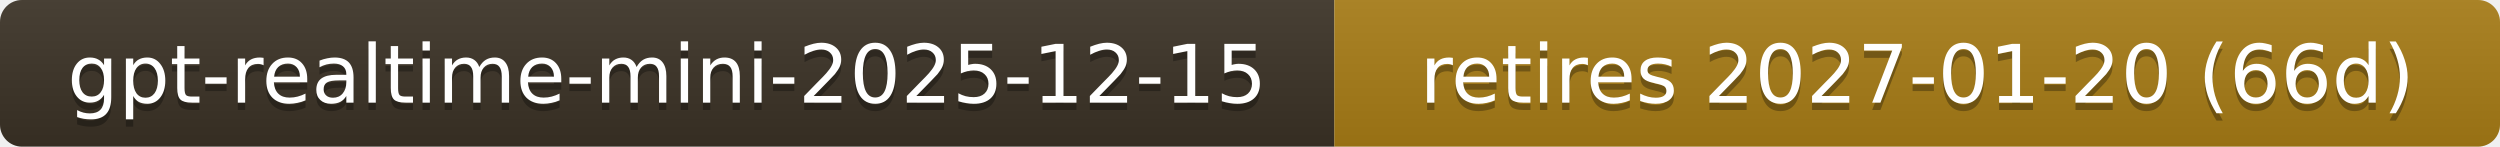
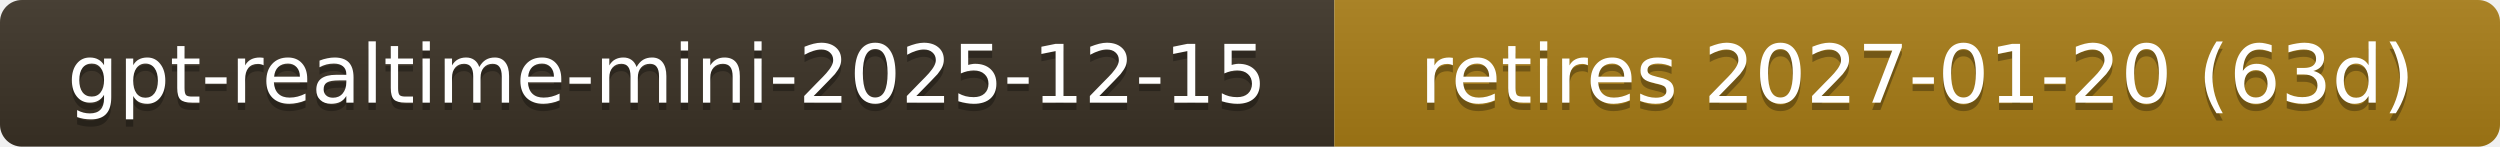
- <svg xmlns="http://www.w3.org/2000/svg" width="341" height="20" role="img" aria-label="gpt-realtime-mini-2025-12-15: retires 2027-01-20 (66d)">
+ <svg xmlns="http://www.w3.org/2000/svg" width="341" height="20" role="img" aria-label="gpt-realtime-mini-2025-12-15: retires 2027-01-20 (63d)">
  <linearGradient id="s" x2="0" y2="100%">
    <stop offset="0" stop-color="#bbb" stop-opacity=".1" />
    <stop offset="1" stop-opacity=".1" />
  </linearGradient>
  <clipPath id="r">
    <rect width="341" height="20" rx="3" fill="#fff" />
  </clipPath>
  <g clip-path="url(#r)">
    <rect width="182" height="20" fill="#3b3226" />
    <rect x="182" width="159" height="20" fill="#a87d16" />
    <rect width="341" height="20" fill="url(#s)" />
  </g>
  <g fill="#fff" text-anchor="middle" font-family="Verdana,Geneva,DejaVu Sans,sans-serif" font-size="11">
    <text x="91.0" y="15" fill="#010101" fill-opacity=".3">gpt-realtime-mini-2025-12-15</text>
    <text x="91.0" y="14">gpt-realtime-mini-2025-12-15</text>
-     <text x="261.5" y="15" fill="#010101" fill-opacity=".3">retires 2027-01-20 (66d)</text>
-     <text x="261.5" y="14">retires 2027-01-20 (66d)</text>
+     <text x="261.5" y="15" fill="#010101" fill-opacity=".3">retires 2027-01-20 (63d)</text>
+     <text x="261.5" y="14">retires 2027-01-20 (63d)</text>
  </g>
</svg>
